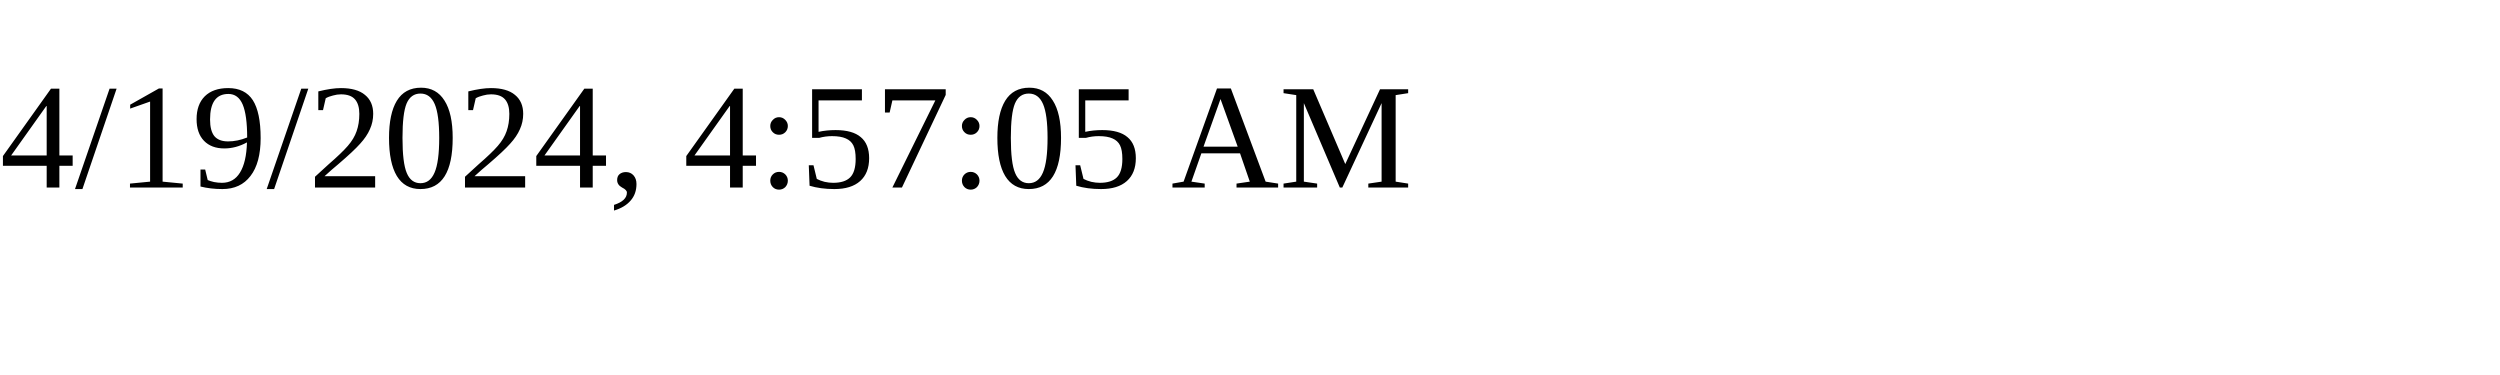
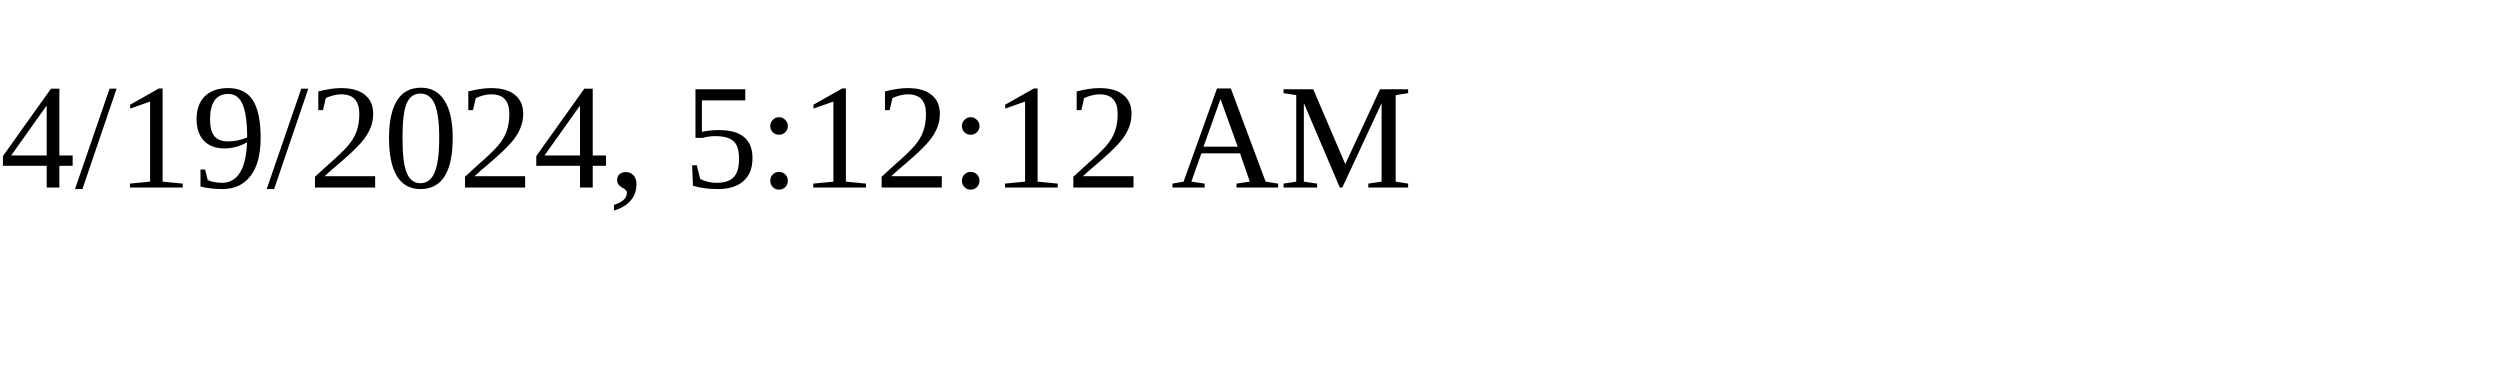
<svg xmlns="http://www.w3.org/2000/svg" height="30" width="200">
-   <text x="0" y="15">4/19/2024, 4:57:05 AM</text>
+   <text x="0" y="15">4/19/2024, 5:12:12 AM</text>
</svg>
